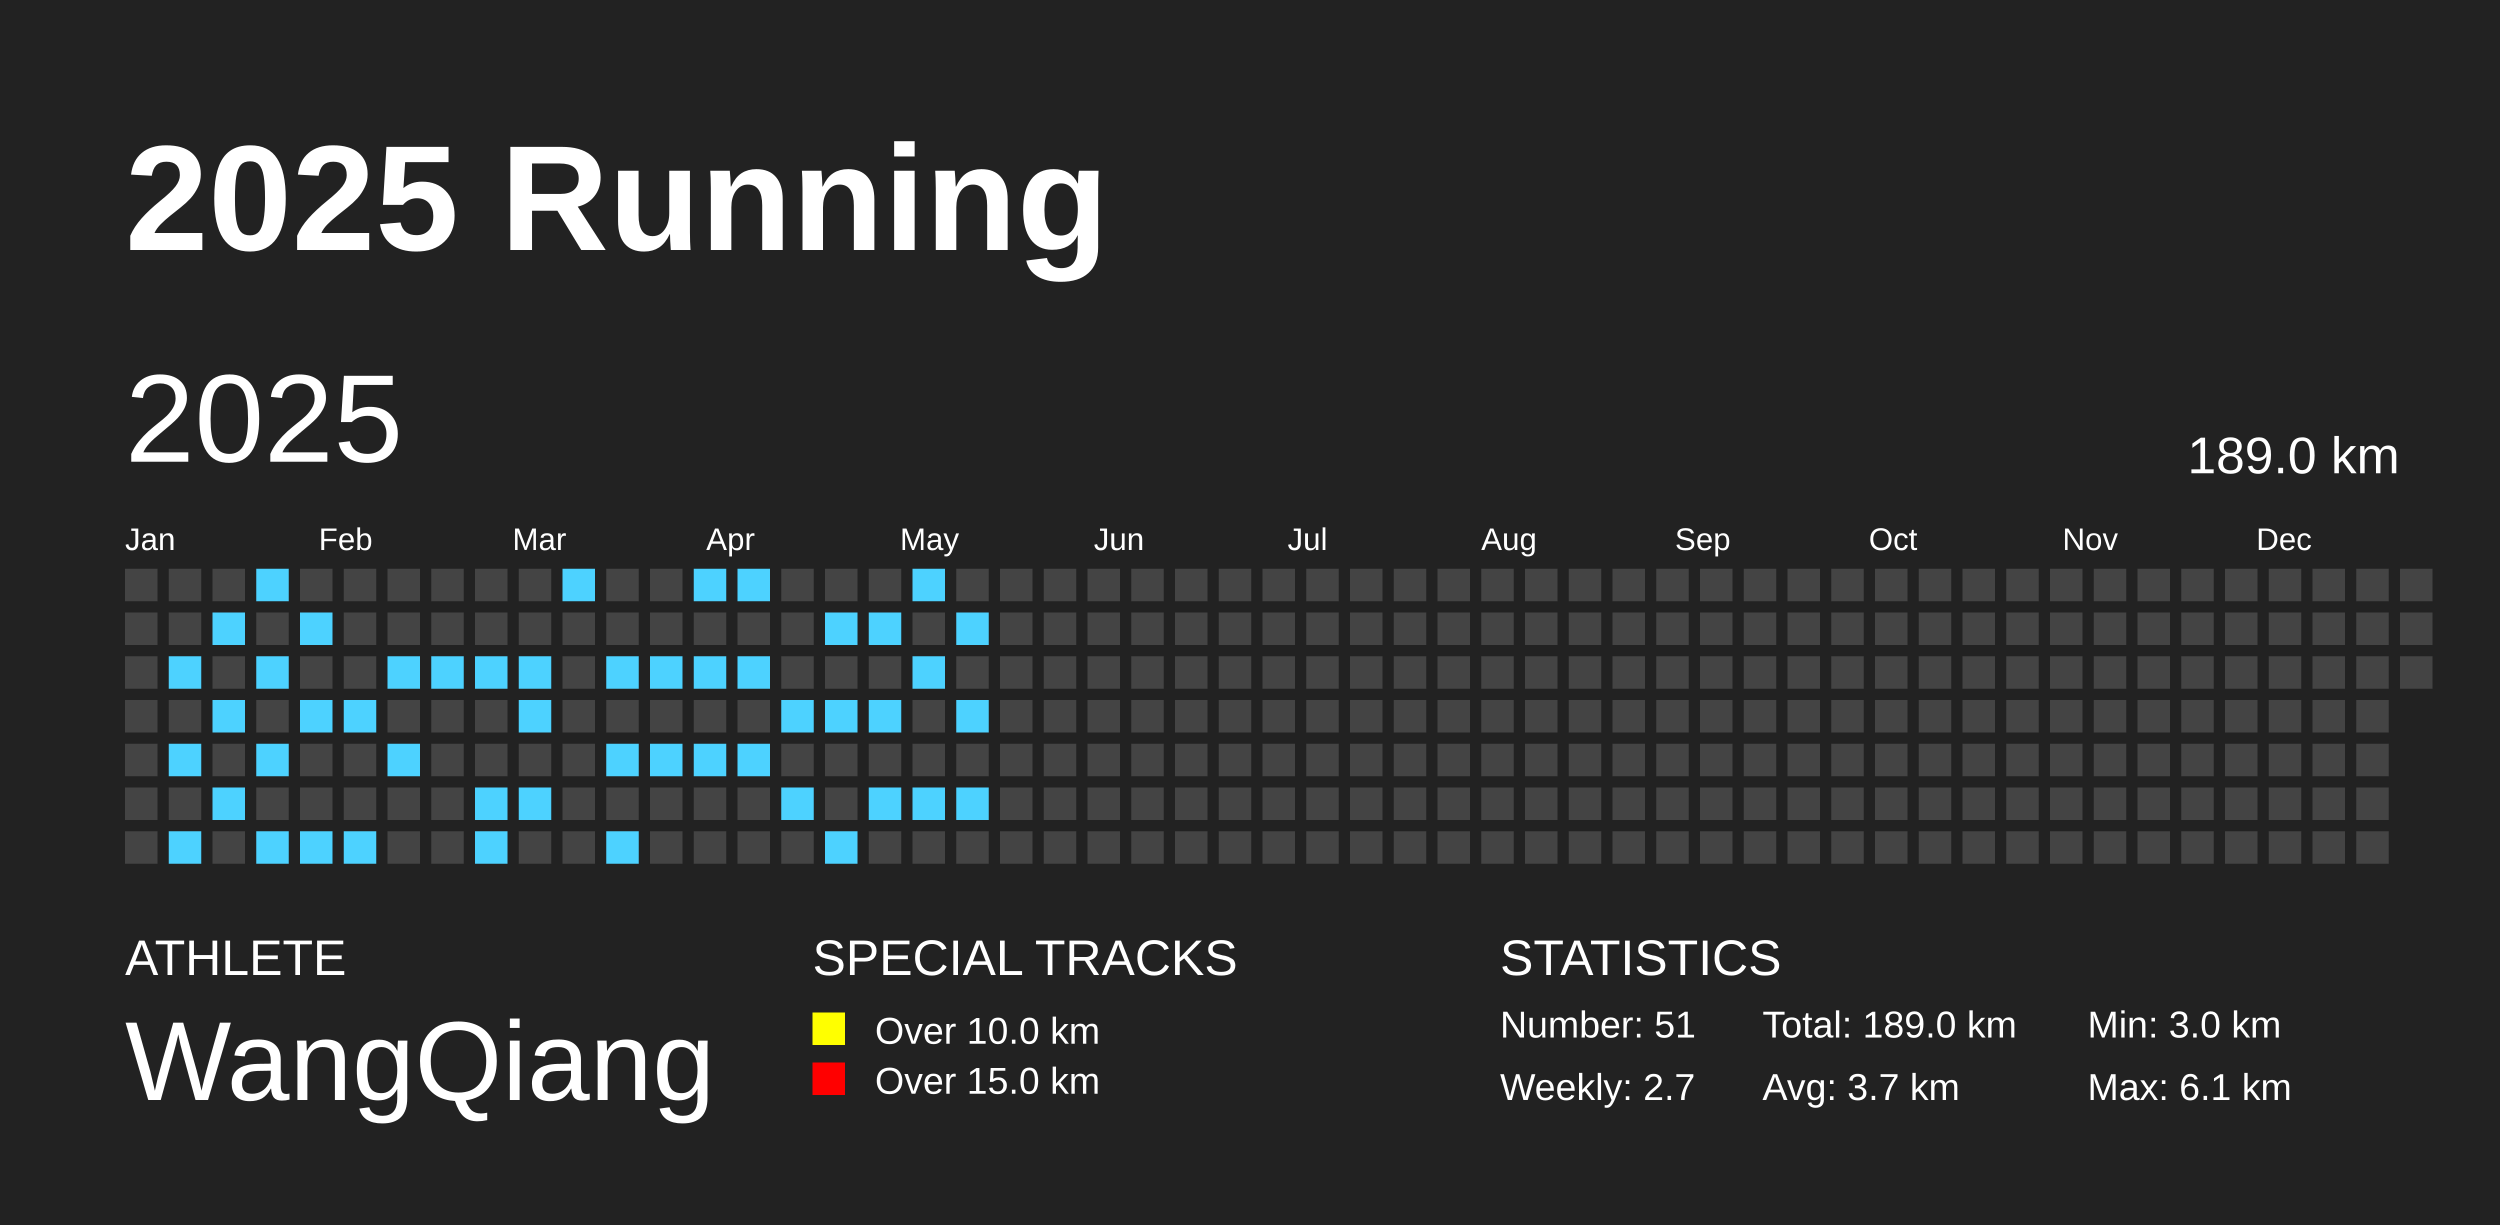
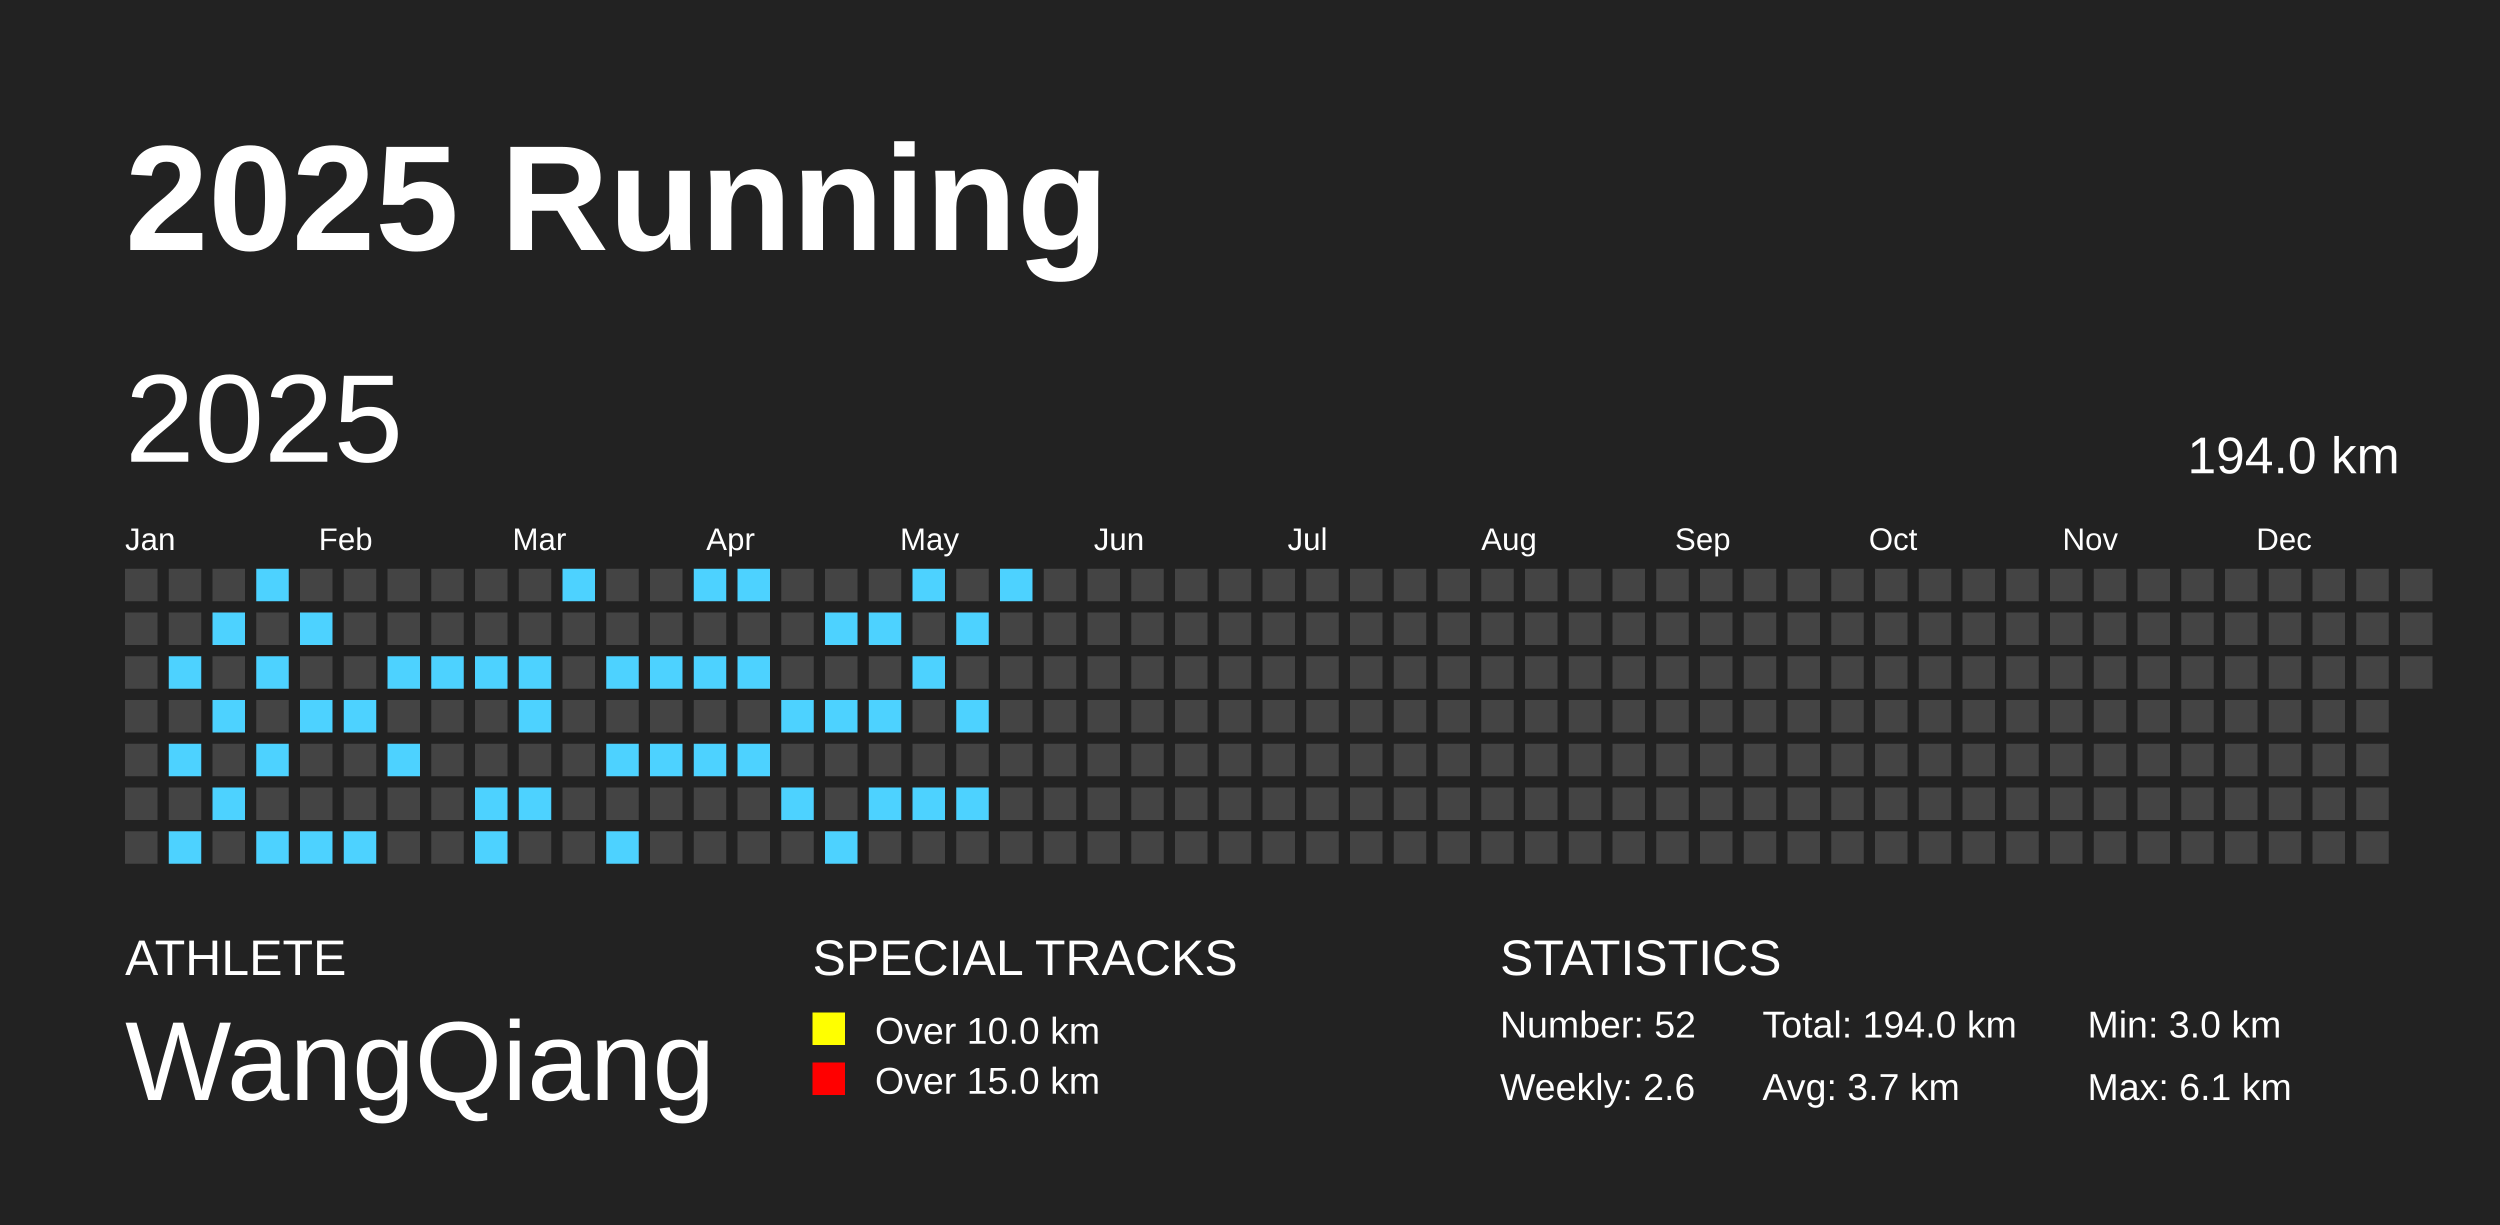
<svg xmlns="http://www.w3.org/2000/svg" baseProfile="full" height="98mm" version="1.1" viewBox="0,0,200,98" width="200mm">
  <defs />
  <rect fill="#222222" height="98" width="200" x="0" y="0" />
  <text fill="#FFFFFF" style="font-size:12px; font-family:Arial; font-weight:bold;" x="10" y="20">2025 Running</text>
  <text fill="#FFFFFF" style="font-size:4px; font-family:Arial" x="10" y="78">ATHLETE</text>
  <text fill="#FFFFFF" style="font-size:9px; font-family:Arial" x="10" y="88">WangQiang</text>
  <text fill="#FFFFFF" style="font-size:4px; font-family:Arial" x="65" y="78">SPECIAL TRACKS</text>
  <rect fill="yellow" height="2.6" width="2.6" x="65" y="81" />
  <text fill="#FFFFFF" style="font-size:3px; font-family:Arial" x="70" y="83.5">Over 10.0 km</text>
  <rect fill="red" height="2.6" width="2.6" x="65" y="85" />
  <text fill="#FFFFFF" style="font-size:3px; font-family:Arial" x="70" y="87.5">Over 15.0 km</text>
  <text fill="#FFFFFF" style="font-size:4px; font-family:Arial" x="120" y="78">STATISTICS</text>
-   <text fill="#FFFFFF" style="font-size:3px; font-family:Arial" x="120" y="83">Number: 51</text>
-   <text fill="#FFFFFF" style="font-size:3px; font-family:Arial" x="120" y="88">Weekly: 2.7</text>
-   <text fill="#FFFFFF" style="font-size:3px; font-family:Arial" x="141" y="83">Total: 189.0 km</text>
+   <text fill="#FFFFFF" style="font-size:3px; font-family:Arial" x="120" y="83">Number: 52</text>
+   <text fill="#FFFFFF" style="font-size:3px; font-family:Arial" x="120" y="88">Weekly: 2.6</text>
+   <text fill="#FFFFFF" style="font-size:3px; font-family:Arial" x="141" y="83">Total: 194.0 km</text>
  <text fill="#FFFFFF" style="font-size:3px; font-family:Arial" x="141" y="88">Avg: 3.7 km</text>
  <text fill="#FFFFFF" style="font-size:3px; font-family:Arial" x="167" y="83">Min: 3.0 km</text>
  <text fill="#FFFFFF" style="font-size:3px; font-family:Arial" x="167" y="88">Max: 6.1 km</text>
  <text dominant-baseline="hanging" fill="#FFFFFF" style="font-size:10.0px; font-family:Arial;" x="10" y="30">2025</text>
-   <text dominant-baseline="hanging" fill="#FFFFFF" style="font-size:4.125px; font-family:Arial;" x="175" y="35">189.0 km</text>
+   <text dominant-baseline="hanging" fill="#FFFFFF" style="font-size:4.125px; font-family:Arial;" x="175" y="35">194.0 km</text>
  <text fill="#FFFFFF" style="font-size:2.5px; font-family:Arial" x="10.0" y="44">Jan</text>
  <text fill="#FFFFFF" style="font-size:2.5px; font-family:Arial" x="25.5" y="44">Feb</text>
  <text fill="#FFFFFF" style="font-size:2.5px; font-family:Arial" x="41.0" y="44">Mar</text>
  <text fill="#FFFFFF" style="font-size:2.5px; font-family:Arial" x="56.5" y="44">Apr</text>
  <text fill="#FFFFFF" style="font-size:2.5px; font-family:Arial" x="72.0" y="44">May</text>
  <text fill="#FFFFFF" style="font-size:2.5px; font-family:Arial" x="87.5" y="44">Jun</text>
  <text fill="#FFFFFF" style="font-size:2.5px; font-family:Arial" x="103.0" y="44">Jul</text>
  <text fill="#FFFFFF" style="font-size:2.5px; font-family:Arial" x="118.5" y="44">Aug</text>
  <text fill="#FFFFFF" style="font-size:2.5px; font-family:Arial" x="134.0" y="44">Sep</text>
  <text fill="#FFFFFF" style="font-size:2.5px; font-family:Arial" x="149.5" y="44">Oct</text>
  <text fill="#FFFFFF" style="font-size:2.5px; font-family:Arial" x="165.0" y="44">Nov</text>
  <text fill="#FFFFFF" style="font-size:2.5px; font-family:Arial" x="180.5" y="44">Dec</text>
  <rect fill="#444444" height="2.6" width="2.6" x="10.0" y="45.5" />
  <rect fill="#444444" height="2.6" width="2.6" x="10.0" y="49.0" />
  <rect fill="#444444" height="2.6" width="2.6" x="10.0" y="52.5" />
  <rect fill="#444444" height="2.6" width="2.6" x="10.0" y="56.0" />
  <rect fill="#444444" height="2.6" width="2.6" x="10.0" y="59.5" />
  <rect fill="#444444" height="2.6" width="2.6" x="10.0" y="63.0" />
  <rect fill="#444444" height="2.6" width="2.6" x="10.0" y="66.5" />
  <rect fill="#444444" height="2.6" width="2.6" x="13.5" y="45.5" />
  <rect fill="#444444" height="2.6" width="2.6" x="13.5" y="49.0" />
  <rect fill="#4DD2FF" height="2.6" width="2.6" x="13.5" y="52.5" />
  <rect fill="#444444" height="2.6" width="2.6" x="13.5" y="56.0" />
  <rect fill="#4DD2FF" height="2.6" width="2.6" x="13.5" y="59.5" />
  <rect fill="#444444" height="2.6" width="2.6" x="13.5" y="63.0" />
  <rect fill="#4DD2FF" height="2.6" width="2.6" x="13.5" y="66.5" />
  <rect fill="#444444" height="2.6" width="2.6" x="17.0" y="45.5" />
  <rect fill="#4DD2FF" height="2.6" width="2.6" x="17.0" y="49.0" />
  <rect fill="#444444" height="2.6" width="2.6" x="17.0" y="52.5" />
  <rect fill="#4DD2FF" height="2.6" width="2.6" x="17.0" y="56.0" />
  <rect fill="#444444" height="2.6" width="2.6" x="17.0" y="59.5" />
  <rect fill="#4DD2FF" height="2.6" width="2.6" x="17.0" y="63.0" />
  <rect fill="#444444" height="2.6" width="2.6" x="17.0" y="66.5" />
  <rect fill="#4DD2FF" height="2.6" width="2.6" x="20.5" y="45.5" />
  <rect fill="#444444" height="2.6" width="2.6" x="20.5" y="49.0" />
  <rect fill="#4DD2FF" height="2.6" width="2.6" x="20.5" y="52.5" />
  <rect fill="#444444" height="2.6" width="2.6" x="20.5" y="56.0" />
  <rect fill="#4DD2FF" height="2.6" width="2.6" x="20.5" y="59.5" />
  <rect fill="#444444" height="2.6" width="2.6" x="20.5" y="63.0" />
  <rect fill="#4DD2FF" height="2.6" width="2.6" x="20.5" y="66.5" />
  <rect fill="#444444" height="2.6" width="2.6" x="24.0" y="45.5" />
  <rect fill="#4DD2FF" height="2.6" width="2.6" x="24.0" y="49.0" />
  <rect fill="#444444" height="2.6" width="2.6" x="24.0" y="52.5" />
  <rect fill="#4DD2FF" height="2.6" width="2.6" x="24.0" y="56.0" />
  <rect fill="#444444" height="2.6" width="2.6" x="24.0" y="59.5" />
  <rect fill="#444444" height="2.6" width="2.6" x="24.0" y="63.0" />
  <rect fill="#4DD2FF" height="2.6" width="2.6" x="24.0" y="66.5" />
  <rect fill="#444444" height="2.6" width="2.6" x="27.5" y="45.5" />
  <rect fill="#444444" height="2.6" width="2.6" x="27.5" y="49.0" />
  <rect fill="#444444" height="2.6" width="2.6" x="27.5" y="52.5" />
  <rect fill="#4DD2FF" height="2.6" width="2.6" x="27.5" y="56.0" />
  <rect fill="#444444" height="2.6" width="2.6" x="27.5" y="59.5" />
  <rect fill="#444444" height="2.6" width="2.6" x="27.5" y="63.0" />
  <rect fill="#4DD2FF" height="2.6" width="2.6" x="27.5" y="66.5" />
  <rect fill="#444444" height="2.6" width="2.6" x="31.0" y="45.5" />
  <rect fill="#444444" height="2.6" width="2.6" x="31.0" y="49.0" />
  <rect fill="#4DD2FF" height="2.6" width="2.6" x="31.0" y="52.5" />
  <rect fill="#444444" height="2.6" width="2.6" x="31.0" y="56.0" />
  <rect fill="#4DD2FF" height="2.6" width="2.6" x="31.0" y="59.5" />
  <rect fill="#444444" height="2.6" width="2.6" x="31.0" y="63.0" />
  <rect fill="#444444" height="2.6" width="2.6" x="31.0" y="66.5" />
  <rect fill="#444444" height="2.6" width="2.6" x="34.5" y="45.5" />
  <rect fill="#444444" height="2.6" width="2.6" x="34.5" y="49.0" />
  <rect fill="#4DD2FF" height="2.6" width="2.6" x="34.5" y="52.5" />
  <rect fill="#444444" height="2.6" width="2.6" x="34.5" y="56.0" />
  <rect fill="#444444" height="2.6" width="2.6" x="34.5" y="59.5" />
  <rect fill="#444444" height="2.6" width="2.6" x="34.5" y="63.0" />
  <rect fill="#444444" height="2.6" width="2.6" x="34.5" y="66.5" />
  <rect fill="#444444" height="2.6" width="2.6" x="38.0" y="45.5" />
  <rect fill="#444444" height="2.6" width="2.6" x="38.0" y="49.0" />
  <rect fill="#4DD2FF" height="2.6" width="2.6" x="38.0" y="52.5" />
  <rect fill="#444444" height="2.6" width="2.6" x="38.0" y="56.0" />
  <rect fill="#444444" height="2.6" width="2.6" x="38.0" y="59.5" />
  <rect fill="#4DD2FF" height="2.6" width="2.6" x="38.0" y="63.0" />
  <rect fill="#4DD2FF" height="2.6" width="2.6" x="38.0" y="66.5" />
  <rect fill="#444444" height="2.6" width="2.6" x="41.5" y="45.5" />
  <rect fill="#444444" height="2.6" width="2.6" x="41.5" y="49.0" />
  <rect fill="#4DD2FF" height="2.6" width="2.6" x="41.5" y="52.5" />
  <rect fill="#4DD2FF" height="2.6" width="2.6" x="41.5" y="56.0" />
  <rect fill="#444444" height="2.6" width="2.6" x="41.5" y="59.5" />
  <rect fill="#4DD2FF" height="2.6" width="2.6" x="41.5" y="63.0" />
  <rect fill="#444444" height="2.6" width="2.6" x="41.5" y="66.5" />
  <rect fill="#4DD2FF" height="2.6" width="2.6" x="45.0" y="45.5" />
  <rect fill="#444444" height="2.6" width="2.6" x="45.0" y="49.0" />
  <rect fill="#444444" height="2.6" width="2.6" x="45.0" y="52.5" />
  <rect fill="#444444" height="2.6" width="2.6" x="45.0" y="56.0" />
  <rect fill="#444444" height="2.6" width="2.6" x="45.0" y="59.5" />
  <rect fill="#444444" height="2.6" width="2.6" x="45.0" y="63.0" />
  <rect fill="#444444" height="2.6" width="2.6" x="45.0" y="66.5" />
  <rect fill="#444444" height="2.6" width="2.6" x="48.5" y="45.5" />
  <rect fill="#444444" height="2.6" width="2.6" x="48.5" y="49.0" />
  <rect fill="#4DD2FF" height="2.6" width="2.6" x="48.5" y="52.5" />
  <rect fill="#444444" height="2.6" width="2.6" x="48.5" y="56.0" />
  <rect fill="#4DD2FF" height="2.6" width="2.6" x="48.5" y="59.5" />
  <rect fill="#444444" height="2.6" width="2.6" x="48.5" y="63.0" />
  <rect fill="#4DD2FF" height="2.6" width="2.6" x="48.5" y="66.5" />
  <rect fill="#444444" height="2.6" width="2.6" x="52.0" y="45.5" />
  <rect fill="#444444" height="2.6" width="2.6" x="52.0" y="49.0" />
  <rect fill="#4DD2FF" height="2.6" width="2.6" x="52.0" y="52.5" />
  <rect fill="#444444" height="2.6" width="2.6" x="52.0" y="56.0" />
  <rect fill="#4DD2FF" height="2.6" width="2.6" x="52.0" y="59.5" />
  <rect fill="#444444" height="2.6" width="2.6" x="52.0" y="63.0" />
  <rect fill="#444444" height="2.6" width="2.6" x="52.0" y="66.5" />
  <rect fill="#4DD2FF" height="2.6" width="2.6" x="55.5" y="45.5" />
  <rect fill="#444444" height="2.6" width="2.6" x="55.5" y="49.0" />
  <rect fill="#4DD2FF" height="2.6" width="2.6" x="55.5" y="52.5" />
  <rect fill="#444444" height="2.6" width="2.6" x="55.5" y="56.0" />
  <rect fill="#4DD2FF" height="2.6" width="2.6" x="55.5" y="59.5" />
  <rect fill="#444444" height="2.6" width="2.6" x="55.5" y="63.0" />
  <rect fill="#444444" height="2.6" width="2.6" x="55.5" y="66.5" />
  <rect fill="#4DD2FF" height="2.6" width="2.6" x="59.0" y="45.5" />
  <rect fill="#444444" height="2.6" width="2.6" x="59.0" y="49.0" />
  <rect fill="#4DD2FF" height="2.6" width="2.6" x="59.0" y="52.5" />
  <rect fill="#444444" height="2.6" width="2.6" x="59.0" y="56.0" />
  <rect fill="#4DD2FF" height="2.6" width="2.6" x="59.0" y="59.5" />
  <rect fill="#444444" height="2.6" width="2.6" x="59.0" y="63.0" />
  <rect fill="#444444" height="2.6" width="2.6" x="59.0" y="66.5" />
  <rect fill="#444444" height="2.6" width="2.6" x="62.5" y="45.5" />
  <rect fill="#444444" height="2.6" width="2.6" x="62.5" y="49.0" />
  <rect fill="#444444" height="2.6" width="2.6" x="62.5" y="52.5" />
  <rect fill="#4DD2FF" height="2.6" width="2.6" x="62.5" y="56.0" />
  <rect fill="#444444" height="2.6" width="2.6" x="62.5" y="59.5" />
  <rect fill="#4DD2FF" height="2.6" width="2.6" x="62.5" y="63.0" />
  <rect fill="#444444" height="2.6" width="2.6" x="62.5" y="66.5" />
  <rect fill="#444444" height="2.6" width="2.6" x="66.0" y="45.5" />
  <rect fill="#4DD2FF" height="2.6" width="2.6" x="66.0" y="49.0" />
  <rect fill="#444444" height="2.6" width="2.6" x="66.0" y="52.5" />
  <rect fill="#4DD2FF" height="2.6" width="2.6" x="66.0" y="56.0" />
  <rect fill="#444444" height="2.6" width="2.6" x="66.0" y="59.5" />
  <rect fill="#444444" height="2.6" width="2.6" x="66.0" y="63.0" />
  <rect fill="#4DD2FF" height="2.6" width="2.6" x="66.0" y="66.5" />
  <rect fill="#444444" height="2.6" width="2.6" x="69.5" y="45.5" />
  <rect fill="#4DD2FF" height="2.6" width="2.6" x="69.5" y="49.0" />
  <rect fill="#444444" height="2.6" width="2.6" x="69.5" y="52.5" />
  <rect fill="#4DD2FF" height="2.6" width="2.6" x="69.5" y="56.0" />
  <rect fill="#444444" height="2.6" width="2.6" x="69.5" y="59.5" />
  <rect fill="#4DD2FF" height="2.6" width="2.6" x="69.5" y="63.0" />
  <rect fill="#444444" height="2.6" width="2.6" x="69.5" y="66.5" />
  <rect fill="#4DD2FF" height="2.6" width="2.6" x="73.0" y="45.5" />
  <rect fill="#444444" height="2.6" width="2.6" x="73.0" y="49.0" />
  <rect fill="#4DD2FF" height="2.6" width="2.6" x="73.0" y="52.5" />
  <rect fill="#444444" height="2.6" width="2.6" x="73.0" y="56.0" />
  <rect fill="#444444" height="2.6" width="2.6" x="73.0" y="59.5" />
  <rect fill="#4DD2FF" height="2.6" width="2.6" x="73.0" y="63.0" />
  <rect fill="#444444" height="2.6" width="2.6" x="73.0" y="66.5" />
  <rect fill="#444444" height="2.6" width="2.6" x="76.5" y="45.5" />
  <rect fill="#4DD2FF" height="2.6" width="2.6" x="76.5" y="49.0" />
  <rect fill="#444444" height="2.6" width="2.6" x="76.5" y="52.5" />
  <rect fill="#4DD2FF" height="2.6" width="2.6" x="76.5" y="56.0" />
  <rect fill="#444444" height="2.6" width="2.6" x="76.5" y="59.5" />
  <rect fill="#4DD2FF" height="2.6" width="2.6" x="76.5" y="63.0" />
  <rect fill="#444444" height="2.6" width="2.6" x="76.5" y="66.5" />
-   <rect fill="#444444" height="2.6" width="2.6" x="80.0" y="45.5" />
+   <rect fill="#4DD2FF" height="2.6" width="2.6" x="80.0" y="45.5" />
  <rect fill="#444444" height="2.6" width="2.6" x="80.0" y="49.0" />
  <rect fill="#444444" height="2.6" width="2.6" x="80.0" y="52.5" />
  <rect fill="#444444" height="2.6" width="2.6" x="80.0" y="56.0" />
  <rect fill="#444444" height="2.6" width="2.6" x="80.0" y="59.5" />
  <rect fill="#444444" height="2.6" width="2.6" x="80.0" y="63.0" />
  <rect fill="#444444" height="2.6" width="2.6" x="80.0" y="66.5" />
  <rect fill="#444444" height="2.6" width="2.6" x="83.5" y="45.5" />
  <rect fill="#444444" height="2.6" width="2.6" x="83.5" y="49.0" />
  <rect fill="#444444" height="2.6" width="2.6" x="83.5" y="52.5" />
  <rect fill="#444444" height="2.6" width="2.6" x="83.5" y="56.0" />
  <rect fill="#444444" height="2.6" width="2.6" x="83.5" y="59.5" />
  <rect fill="#444444" height="2.6" width="2.6" x="83.5" y="63.0" />
  <rect fill="#444444" height="2.6" width="2.6" x="83.5" y="66.5" />
  <rect fill="#444444" height="2.6" width="2.6" x="87.0" y="45.5" />
  <rect fill="#444444" height="2.6" width="2.6" x="87.0" y="49.0" />
  <rect fill="#444444" height="2.6" width="2.6" x="87.0" y="52.5" />
  <rect fill="#444444" height="2.6" width="2.6" x="87.0" y="56.0" />
  <rect fill="#444444" height="2.6" width="2.6" x="87.0" y="59.5" />
  <rect fill="#444444" height="2.6" width="2.6" x="87.0" y="63.0" />
  <rect fill="#444444" height="2.6" width="2.6" x="87.0" y="66.5" />
  <rect fill="#444444" height="2.6" width="2.6" x="90.5" y="45.5" />
  <rect fill="#444444" height="2.6" width="2.6" x="90.5" y="49.0" />
  <rect fill="#444444" height="2.6" width="2.6" x="90.5" y="52.5" />
  <rect fill="#444444" height="2.6" width="2.6" x="90.5" y="56.0" />
  <rect fill="#444444" height="2.6" width="2.6" x="90.5" y="59.5" />
  <rect fill="#444444" height="2.6" width="2.6" x="90.5" y="63.0" />
  <rect fill="#444444" height="2.6" width="2.6" x="90.5" y="66.5" />
  <rect fill="#444444" height="2.6" width="2.6" x="94.0" y="45.5" />
  <rect fill="#444444" height="2.6" width="2.6" x="94.0" y="49.0" />
  <rect fill="#444444" height="2.6" width="2.6" x="94.0" y="52.5" />
  <rect fill="#444444" height="2.6" width="2.6" x="94.0" y="56.0" />
  <rect fill="#444444" height="2.6" width="2.6" x="94.0" y="59.5" />
  <rect fill="#444444" height="2.6" width="2.6" x="94.0" y="63.0" />
  <rect fill="#444444" height="2.6" width="2.6" x="94.0" y="66.5" />
  <rect fill="#444444" height="2.6" width="2.6" x="97.5" y="45.5" />
  <rect fill="#444444" height="2.6" width="2.6" x="97.5" y="49.0" />
  <rect fill="#444444" height="2.6" width="2.6" x="97.5" y="52.5" />
  <rect fill="#444444" height="2.6" width="2.6" x="97.5" y="56.0" />
  <rect fill="#444444" height="2.6" width="2.6" x="97.5" y="59.5" />
  <rect fill="#444444" height="2.6" width="2.6" x="97.5" y="63.0" />
  <rect fill="#444444" height="2.6" width="2.6" x="97.5" y="66.5" />
  <rect fill="#444444" height="2.6" width="2.6" x="101.0" y="45.5" />
  <rect fill="#444444" height="2.6" width="2.6" x="101.0" y="49.0" />
  <rect fill="#444444" height="2.6" width="2.6" x="101.0" y="52.5" />
  <rect fill="#444444" height="2.6" width="2.6" x="101.0" y="56.0" />
  <rect fill="#444444" height="2.6" width="2.6" x="101.0" y="59.5" />
  <rect fill="#444444" height="2.6" width="2.6" x="101.0" y="63.0" />
  <rect fill="#444444" height="2.6" width="2.6" x="101.0" y="66.5" />
  <rect fill="#444444" height="2.6" width="2.6" x="104.5" y="45.5" />
  <rect fill="#444444" height="2.6" width="2.6" x="104.5" y="49.0" />
  <rect fill="#444444" height="2.6" width="2.6" x="104.5" y="52.5" />
  <rect fill="#444444" height="2.6" width="2.6" x="104.5" y="56.0" />
  <rect fill="#444444" height="2.6" width="2.6" x="104.5" y="59.5" />
  <rect fill="#444444" height="2.6" width="2.6" x="104.5" y="63.0" />
  <rect fill="#444444" height="2.6" width="2.6" x="104.5" y="66.5" />
  <rect fill="#444444" height="2.6" width="2.6" x="108.0" y="45.5" />
  <rect fill="#444444" height="2.6" width="2.6" x="108.0" y="49.0" />
  <rect fill="#444444" height="2.6" width="2.6" x="108.0" y="52.5" />
  <rect fill="#444444" height="2.6" width="2.6" x="108.0" y="56.0" />
  <rect fill="#444444" height="2.6" width="2.6" x="108.0" y="59.5" />
  <rect fill="#444444" height="2.6" width="2.6" x="108.0" y="63.0" />
  <rect fill="#444444" height="2.6" width="2.6" x="108.0" y="66.5" />
  <rect fill="#444444" height="2.6" width="2.6" x="111.5" y="45.5" />
  <rect fill="#444444" height="2.6" width="2.6" x="111.5" y="49.0" />
  <rect fill="#444444" height="2.6" width="2.6" x="111.5" y="52.5" />
  <rect fill="#444444" height="2.6" width="2.6" x="111.5" y="56.0" />
  <rect fill="#444444" height="2.6" width="2.6" x="111.5" y="59.5" />
  <rect fill="#444444" height="2.6" width="2.6" x="111.5" y="63.0" />
  <rect fill="#444444" height="2.6" width="2.6" x="111.5" y="66.5" />
  <rect fill="#444444" height="2.6" width="2.6" x="115.0" y="45.5" />
  <rect fill="#444444" height="2.6" width="2.6" x="115.0" y="49.0" />
  <rect fill="#444444" height="2.6" width="2.6" x="115.0" y="52.5" />
  <rect fill="#444444" height="2.6" width="2.6" x="115.0" y="56.0" />
  <rect fill="#444444" height="2.6" width="2.6" x="115.0" y="59.5" />
  <rect fill="#444444" height="2.6" width="2.6" x="115.0" y="63.0" />
  <rect fill="#444444" height="2.6" width="2.6" x="115.0" y="66.5" />
  <rect fill="#444444" height="2.6" width="2.6" x="118.5" y="45.5" />
  <rect fill="#444444" height="2.6" width="2.6" x="118.5" y="49.0" />
  <rect fill="#444444" height="2.6" width="2.6" x="118.5" y="52.5" />
  <rect fill="#444444" height="2.6" width="2.6" x="118.5" y="56.0" />
  <rect fill="#444444" height="2.6" width="2.6" x="118.5" y="59.5" />
  <rect fill="#444444" height="2.6" width="2.6" x="118.5" y="63.0" />
  <rect fill="#444444" height="2.6" width="2.6" x="118.5" y="66.5" />
  <rect fill="#444444" height="2.6" width="2.6" x="122.0" y="45.5" />
  <rect fill="#444444" height="2.6" width="2.6" x="122.0" y="49.0" />
  <rect fill="#444444" height="2.6" width="2.6" x="122.0" y="52.5" />
  <rect fill="#444444" height="2.6" width="2.6" x="122.0" y="56.0" />
  <rect fill="#444444" height="2.6" width="2.6" x="122.0" y="59.5" />
  <rect fill="#444444" height="2.6" width="2.6" x="122.0" y="63.0" />
  <rect fill="#444444" height="2.6" width="2.6" x="122.0" y="66.5" />
  <rect fill="#444444" height="2.6" width="2.6" x="125.5" y="45.5" />
  <rect fill="#444444" height="2.6" width="2.6" x="125.5" y="49.0" />
  <rect fill="#444444" height="2.6" width="2.6" x="125.5" y="52.5" />
  <rect fill="#444444" height="2.6" width="2.6" x="125.5" y="56.0" />
  <rect fill="#444444" height="2.6" width="2.6" x="125.5" y="59.5" />
  <rect fill="#444444" height="2.6" width="2.6" x="125.5" y="63.0" />
  <rect fill="#444444" height="2.6" width="2.6" x="125.5" y="66.5" />
  <rect fill="#444444" height="2.6" width="2.6" x="129.0" y="45.5" />
  <rect fill="#444444" height="2.6" width="2.6" x="129.0" y="49.0" />
  <rect fill="#444444" height="2.6" width="2.6" x="129.0" y="52.5" />
  <rect fill="#444444" height="2.6" width="2.6" x="129.0" y="56.0" />
  <rect fill="#444444" height="2.6" width="2.6" x="129.0" y="59.5" />
  <rect fill="#444444" height="2.6" width="2.6" x="129.0" y="63.0" />
  <rect fill="#444444" height="2.6" width="2.6" x="129.0" y="66.5" />
  <rect fill="#444444" height="2.6" width="2.6" x="132.5" y="45.5" />
  <rect fill="#444444" height="2.6" width="2.6" x="132.5" y="49.0" />
  <rect fill="#444444" height="2.6" width="2.6" x="132.5" y="52.5" />
  <rect fill="#444444" height="2.6" width="2.6" x="132.5" y="56.0" />
  <rect fill="#444444" height="2.6" width="2.6" x="132.5" y="59.5" />
  <rect fill="#444444" height="2.6" width="2.6" x="132.5" y="63.0" />
  <rect fill="#444444" height="2.6" width="2.6" x="132.5" y="66.5" />
  <rect fill="#444444" height="2.6" width="2.6" x="136.0" y="45.5" />
  <rect fill="#444444" height="2.6" width="2.6" x="136.0" y="49.0" />
  <rect fill="#444444" height="2.6" width="2.6" x="136.0" y="52.5" />
  <rect fill="#444444" height="2.6" width="2.6" x="136.0" y="56.0" />
  <rect fill="#444444" height="2.6" width="2.6" x="136.0" y="59.5" />
  <rect fill="#444444" height="2.6" width="2.6" x="136.0" y="63.0" />
  <rect fill="#444444" height="2.6" width="2.6" x="136.0" y="66.5" />
  <rect fill="#444444" height="2.6" width="2.6" x="139.5" y="45.5" />
  <rect fill="#444444" height="2.6" width="2.6" x="139.5" y="49.0" />
  <rect fill="#444444" height="2.6" width="2.6" x="139.5" y="52.5" />
  <rect fill="#444444" height="2.6" width="2.6" x="139.5" y="56.0" />
  <rect fill="#444444" height="2.6" width="2.6" x="139.5" y="59.5" />
  <rect fill="#444444" height="2.6" width="2.6" x="139.5" y="63.0" />
  <rect fill="#444444" height="2.6" width="2.6" x="139.5" y="66.5" />
  <rect fill="#444444" height="2.6" width="2.6" x="143.0" y="45.5" />
  <rect fill="#444444" height="2.6" width="2.6" x="143.0" y="49.0" />
  <rect fill="#444444" height="2.6" width="2.6" x="143.0" y="52.5" />
  <rect fill="#444444" height="2.6" width="2.6" x="143.0" y="56.0" />
  <rect fill="#444444" height="2.6" width="2.6" x="143.0" y="59.5" />
  <rect fill="#444444" height="2.6" width="2.6" x="143.0" y="63.0" />
  <rect fill="#444444" height="2.6" width="2.6" x="143.0" y="66.5" />
  <rect fill="#444444" height="2.6" width="2.6" x="146.5" y="45.5" />
  <rect fill="#444444" height="2.6" width="2.6" x="146.5" y="49.0" />
  <rect fill="#444444" height="2.6" width="2.6" x="146.5" y="52.5" />
  <rect fill="#444444" height="2.6" width="2.6" x="146.5" y="56.0" />
  <rect fill="#444444" height="2.6" width="2.6" x="146.5" y="59.5" />
  <rect fill="#444444" height="2.6" width="2.6" x="146.5" y="63.0" />
  <rect fill="#444444" height="2.6" width="2.6" x="146.5" y="66.5" />
  <rect fill="#444444" height="2.6" width="2.6" x="150.0" y="45.5" />
  <rect fill="#444444" height="2.6" width="2.6" x="150.0" y="49.0" />
  <rect fill="#444444" height="2.6" width="2.6" x="150.0" y="52.5" />
  <rect fill="#444444" height="2.6" width="2.6" x="150.0" y="56.0" />
  <rect fill="#444444" height="2.6" width="2.6" x="150.0" y="59.5" />
  <rect fill="#444444" height="2.6" width="2.6" x="150.0" y="63.0" />
  <rect fill="#444444" height="2.6" width="2.6" x="150.0" y="66.5" />
  <rect fill="#444444" height="2.6" width="2.6" x="153.5" y="45.5" />
  <rect fill="#444444" height="2.6" width="2.6" x="153.5" y="49.0" />
  <rect fill="#444444" height="2.6" width="2.6" x="153.5" y="52.5" />
  <rect fill="#444444" height="2.6" width="2.6" x="153.5" y="56.0" />
  <rect fill="#444444" height="2.6" width="2.6" x="153.5" y="59.5" />
  <rect fill="#444444" height="2.6" width="2.6" x="153.5" y="63.0" />
  <rect fill="#444444" height="2.6" width="2.6" x="153.5" y="66.5" />
  <rect fill="#444444" height="2.6" width="2.6" x="157.0" y="45.5" />
  <rect fill="#444444" height="2.6" width="2.6" x="157.0" y="49.0" />
  <rect fill="#444444" height="2.6" width="2.6" x="157.0" y="52.5" />
  <rect fill="#444444" height="2.6" width="2.6" x="157.0" y="56.0" />
  <rect fill="#444444" height="2.6" width="2.6" x="157.0" y="59.5" />
  <rect fill="#444444" height="2.6" width="2.6" x="157.0" y="63.0" />
  <rect fill="#444444" height="2.6" width="2.6" x="157.0" y="66.5" />
  <rect fill="#444444" height="2.6" width="2.6" x="160.5" y="45.5" />
  <rect fill="#444444" height="2.6" width="2.6" x="160.5" y="49.0" />
  <rect fill="#444444" height="2.6" width="2.6" x="160.5" y="52.5" />
  <rect fill="#444444" height="2.6" width="2.6" x="160.5" y="56.0" />
  <rect fill="#444444" height="2.6" width="2.6" x="160.5" y="59.5" />
  <rect fill="#444444" height="2.6" width="2.6" x="160.5" y="63.0" />
  <rect fill="#444444" height="2.6" width="2.6" x="160.5" y="66.5" />
  <rect fill="#444444" height="2.6" width="2.6" x="164.0" y="45.5" />
  <rect fill="#444444" height="2.6" width="2.6" x="164.0" y="49.0" />
  <rect fill="#444444" height="2.6" width="2.6" x="164.0" y="52.5" />
  <rect fill="#444444" height="2.6" width="2.6" x="164.0" y="56.0" />
  <rect fill="#444444" height="2.6" width="2.6" x="164.0" y="59.5" />
  <rect fill="#444444" height="2.6" width="2.6" x="164.0" y="63.0" />
  <rect fill="#444444" height="2.6" width="2.6" x="164.0" y="66.5" />
  <rect fill="#444444" height="2.6" width="2.6" x="167.5" y="45.5" />
  <rect fill="#444444" height="2.6" width="2.6" x="167.5" y="49.0" />
  <rect fill="#444444" height="2.6" width="2.6" x="167.5" y="52.5" />
  <rect fill="#444444" height="2.6" width="2.6" x="167.5" y="56.0" />
  <rect fill="#444444" height="2.6" width="2.6" x="167.5" y="59.5" />
  <rect fill="#444444" height="2.6" width="2.6" x="167.5" y="63.0" />
  <rect fill="#444444" height="2.6" width="2.6" x="167.5" y="66.5" />
  <rect fill="#444444" height="2.6" width="2.6" x="171.0" y="45.5" />
  <rect fill="#444444" height="2.6" width="2.6" x="171.0" y="49.0" />
  <rect fill="#444444" height="2.6" width="2.6" x="171.0" y="52.5" />
  <rect fill="#444444" height="2.6" width="2.6" x="171.0" y="56.0" />
  <rect fill="#444444" height="2.6" width="2.6" x="171.0" y="59.5" />
  <rect fill="#444444" height="2.6" width="2.6" x="171.0" y="63.0" />
  <rect fill="#444444" height="2.6" width="2.6" x="171.0" y="66.5" />
  <rect fill="#444444" height="2.6" width="2.6" x="174.5" y="45.5" />
  <rect fill="#444444" height="2.6" width="2.6" x="174.5" y="49.0" />
  <rect fill="#444444" height="2.6" width="2.6" x="174.5" y="52.5" />
  <rect fill="#444444" height="2.6" width="2.6" x="174.5" y="56.0" />
  <rect fill="#444444" height="2.6" width="2.6" x="174.5" y="59.5" />
  <rect fill="#444444" height="2.6" width="2.6" x="174.5" y="63.0" />
  <rect fill="#444444" height="2.6" width="2.6" x="174.5" y="66.5" />
  <rect fill="#444444" height="2.6" width="2.6" x="178.0" y="45.5" />
  <rect fill="#444444" height="2.6" width="2.6" x="178.0" y="49.0" />
  <rect fill="#444444" height="2.6" width="2.6" x="178.0" y="52.5" />
  <rect fill="#444444" height="2.6" width="2.6" x="178.0" y="56.0" />
  <rect fill="#444444" height="2.6" width="2.6" x="178.0" y="59.5" />
  <rect fill="#444444" height="2.6" width="2.6" x="178.0" y="63.0" />
  <rect fill="#444444" height="2.6" width="2.6" x="178.0" y="66.5" />
  <rect fill="#444444" height="2.6" width="2.6" x="181.5" y="45.5" />
  <rect fill="#444444" height="2.6" width="2.6" x="181.5" y="49.0" />
  <rect fill="#444444" height="2.6" width="2.6" x="181.5" y="52.5" />
  <rect fill="#444444" height="2.6" width="2.6" x="181.5" y="56.0" />
  <rect fill="#444444" height="2.6" width="2.6" x="181.5" y="59.5" />
  <rect fill="#444444" height="2.6" width="2.6" x="181.5" y="63.0" />
  <rect fill="#444444" height="2.6" width="2.6" x="181.5" y="66.5" />
  <rect fill="#444444" height="2.6" width="2.6" x="185.0" y="45.5" />
  <rect fill="#444444" height="2.6" width="2.6" x="185.0" y="49.0" />
  <rect fill="#444444" height="2.6" width="2.6" x="185.0" y="52.5" />
  <rect fill="#444444" height="2.6" width="2.6" x="185.0" y="56.0" />
  <rect fill="#444444" height="2.6" width="2.6" x="185.0" y="59.5" />
  <rect fill="#444444" height="2.6" width="2.6" x="185.0" y="63.0" />
  <rect fill="#444444" height="2.6" width="2.6" x="185.0" y="66.5" />
  <rect fill="#444444" height="2.6" width="2.6" x="188.5" y="45.5" />
  <rect fill="#444444" height="2.6" width="2.6" x="188.5" y="49.0" />
  <rect fill="#444444" height="2.6" width="2.6" x="188.5" y="52.5" />
  <rect fill="#444444" height="2.6" width="2.6" x="188.5" y="56.0" />
  <rect fill="#444444" height="2.6" width="2.6" x="188.5" y="59.5" />
  <rect fill="#444444" height="2.6" width="2.6" x="188.5" y="63.0" />
  <rect fill="#444444" height="2.6" width="2.6" x="188.5" y="66.5" />
  <rect fill="#444444" height="2.6" width="2.6" x="192.0" y="45.5" />
  <rect fill="#444444" height="2.6" width="2.6" x="192.0" y="49.0" />
  <rect fill="#444444" height="2.6" width="2.6" x="192.0" y="52.5" />
</svg>
